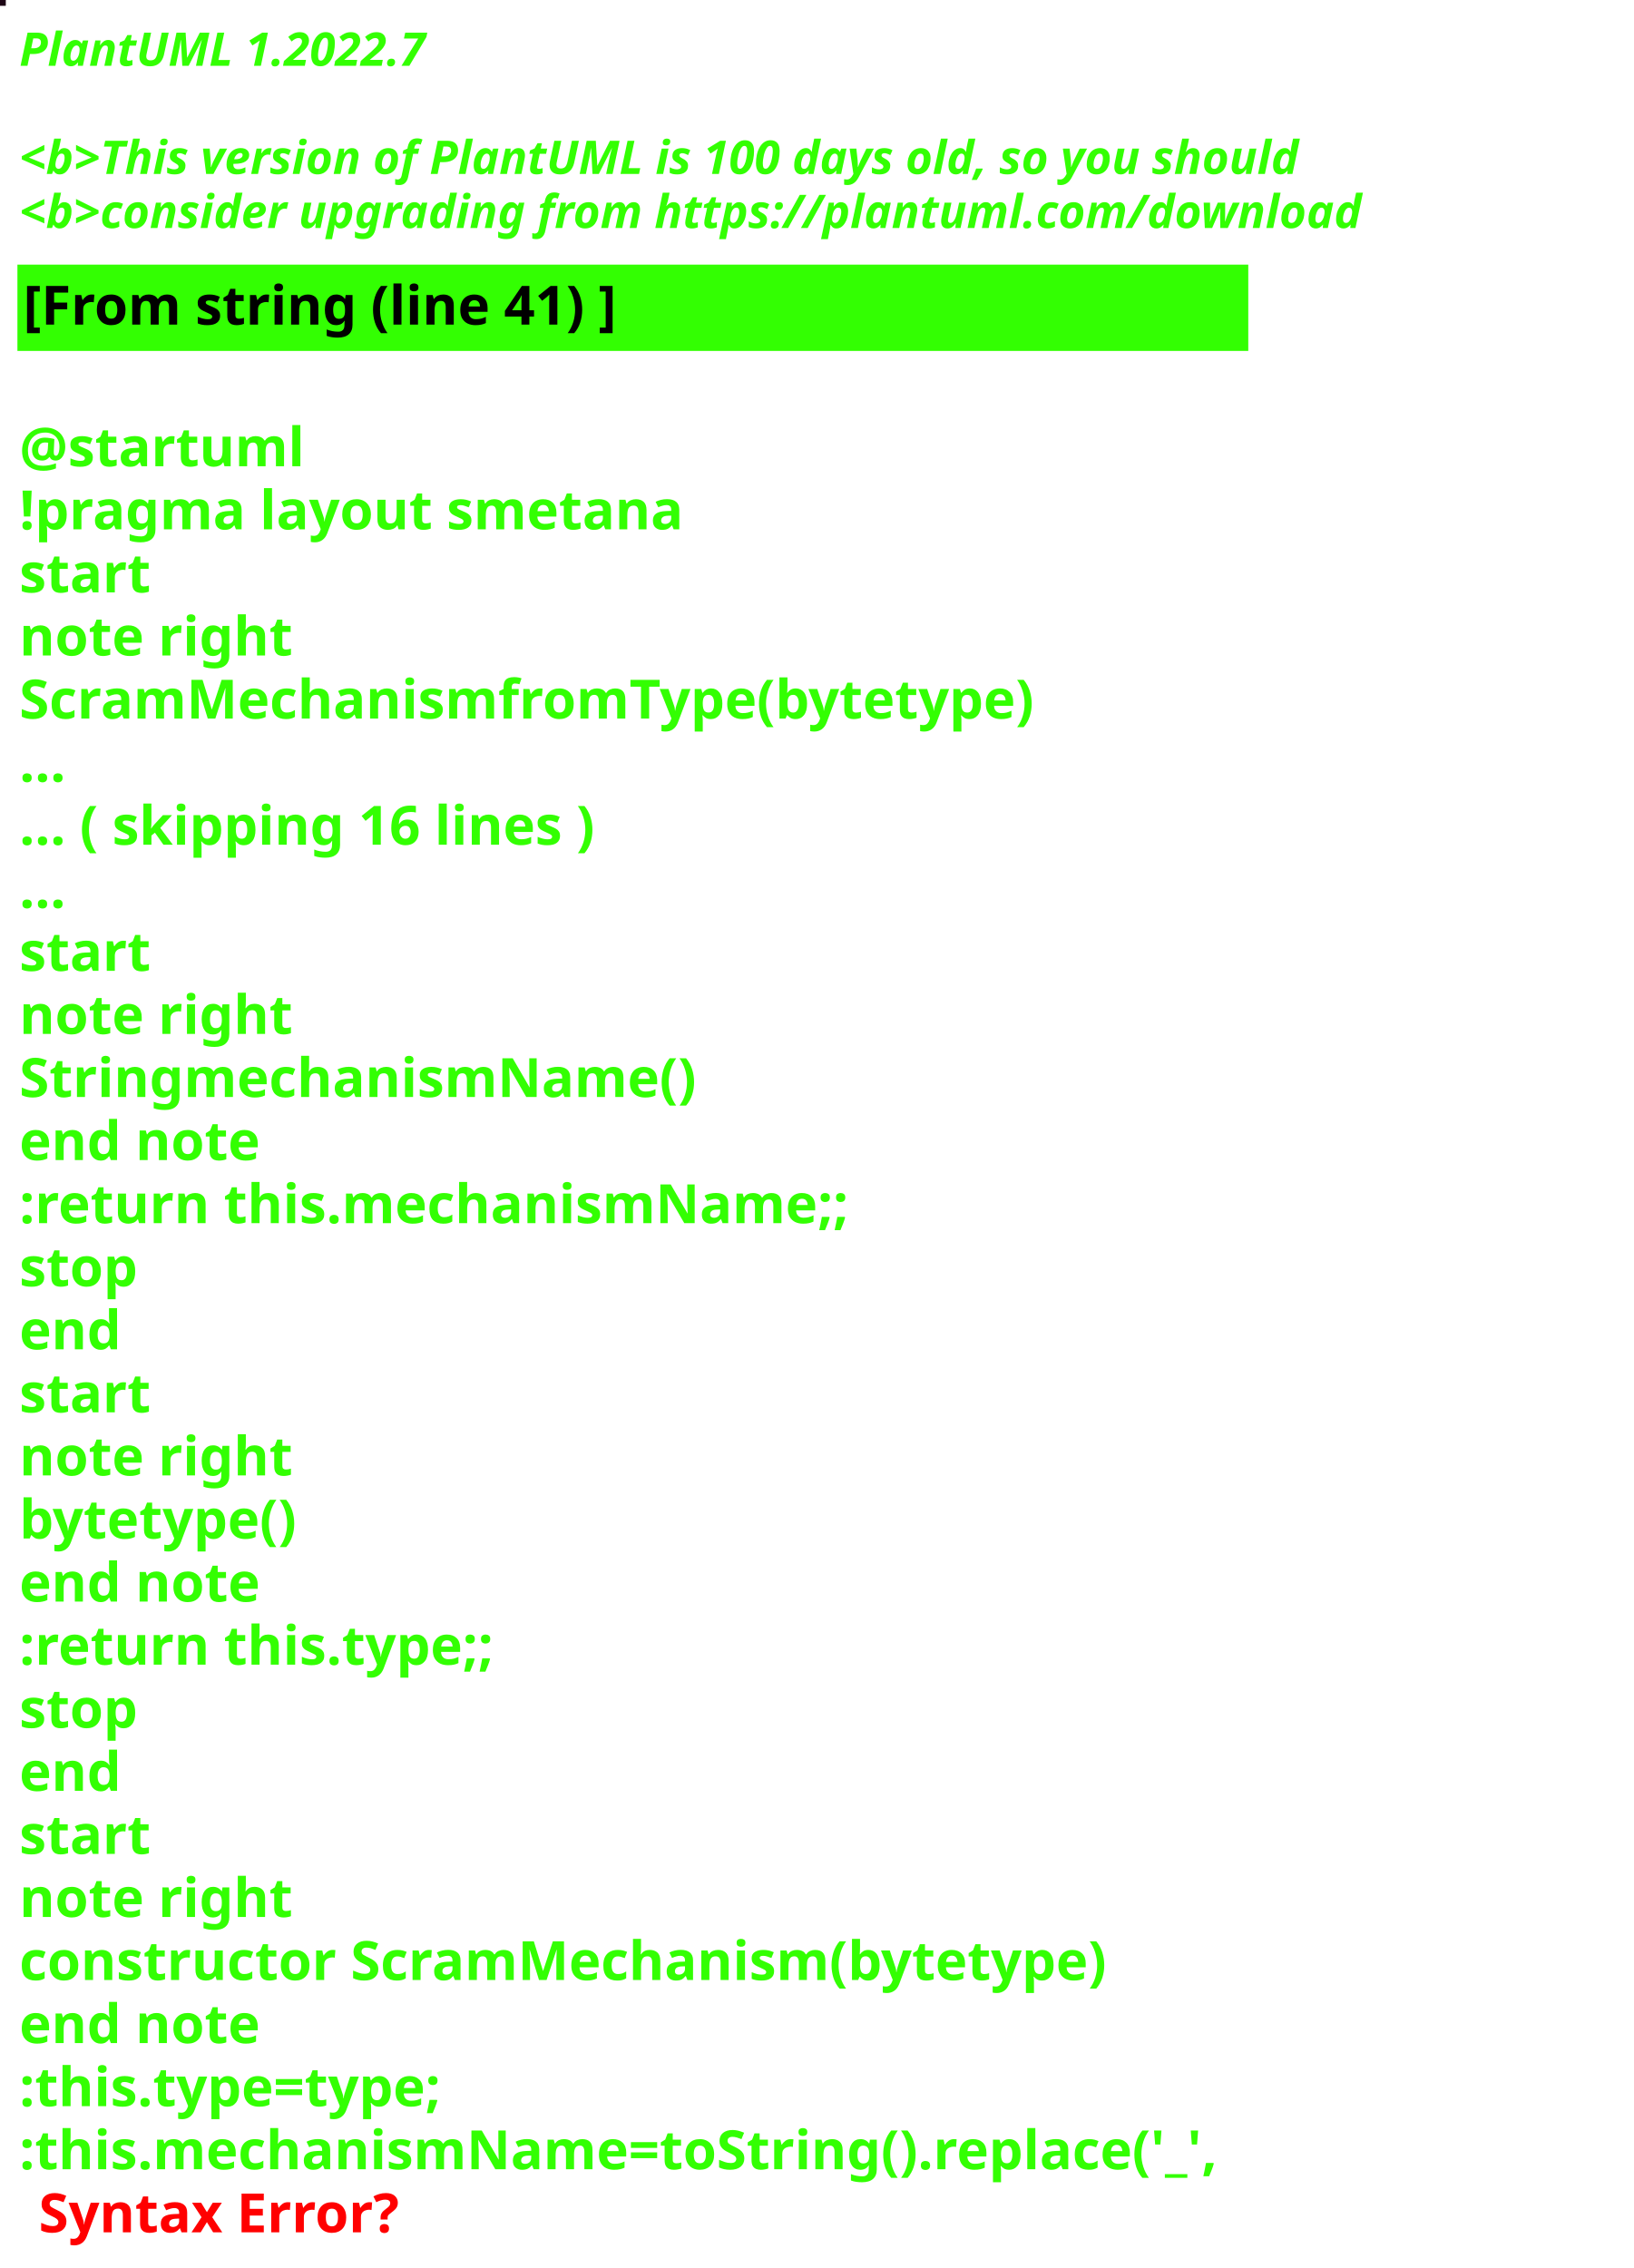
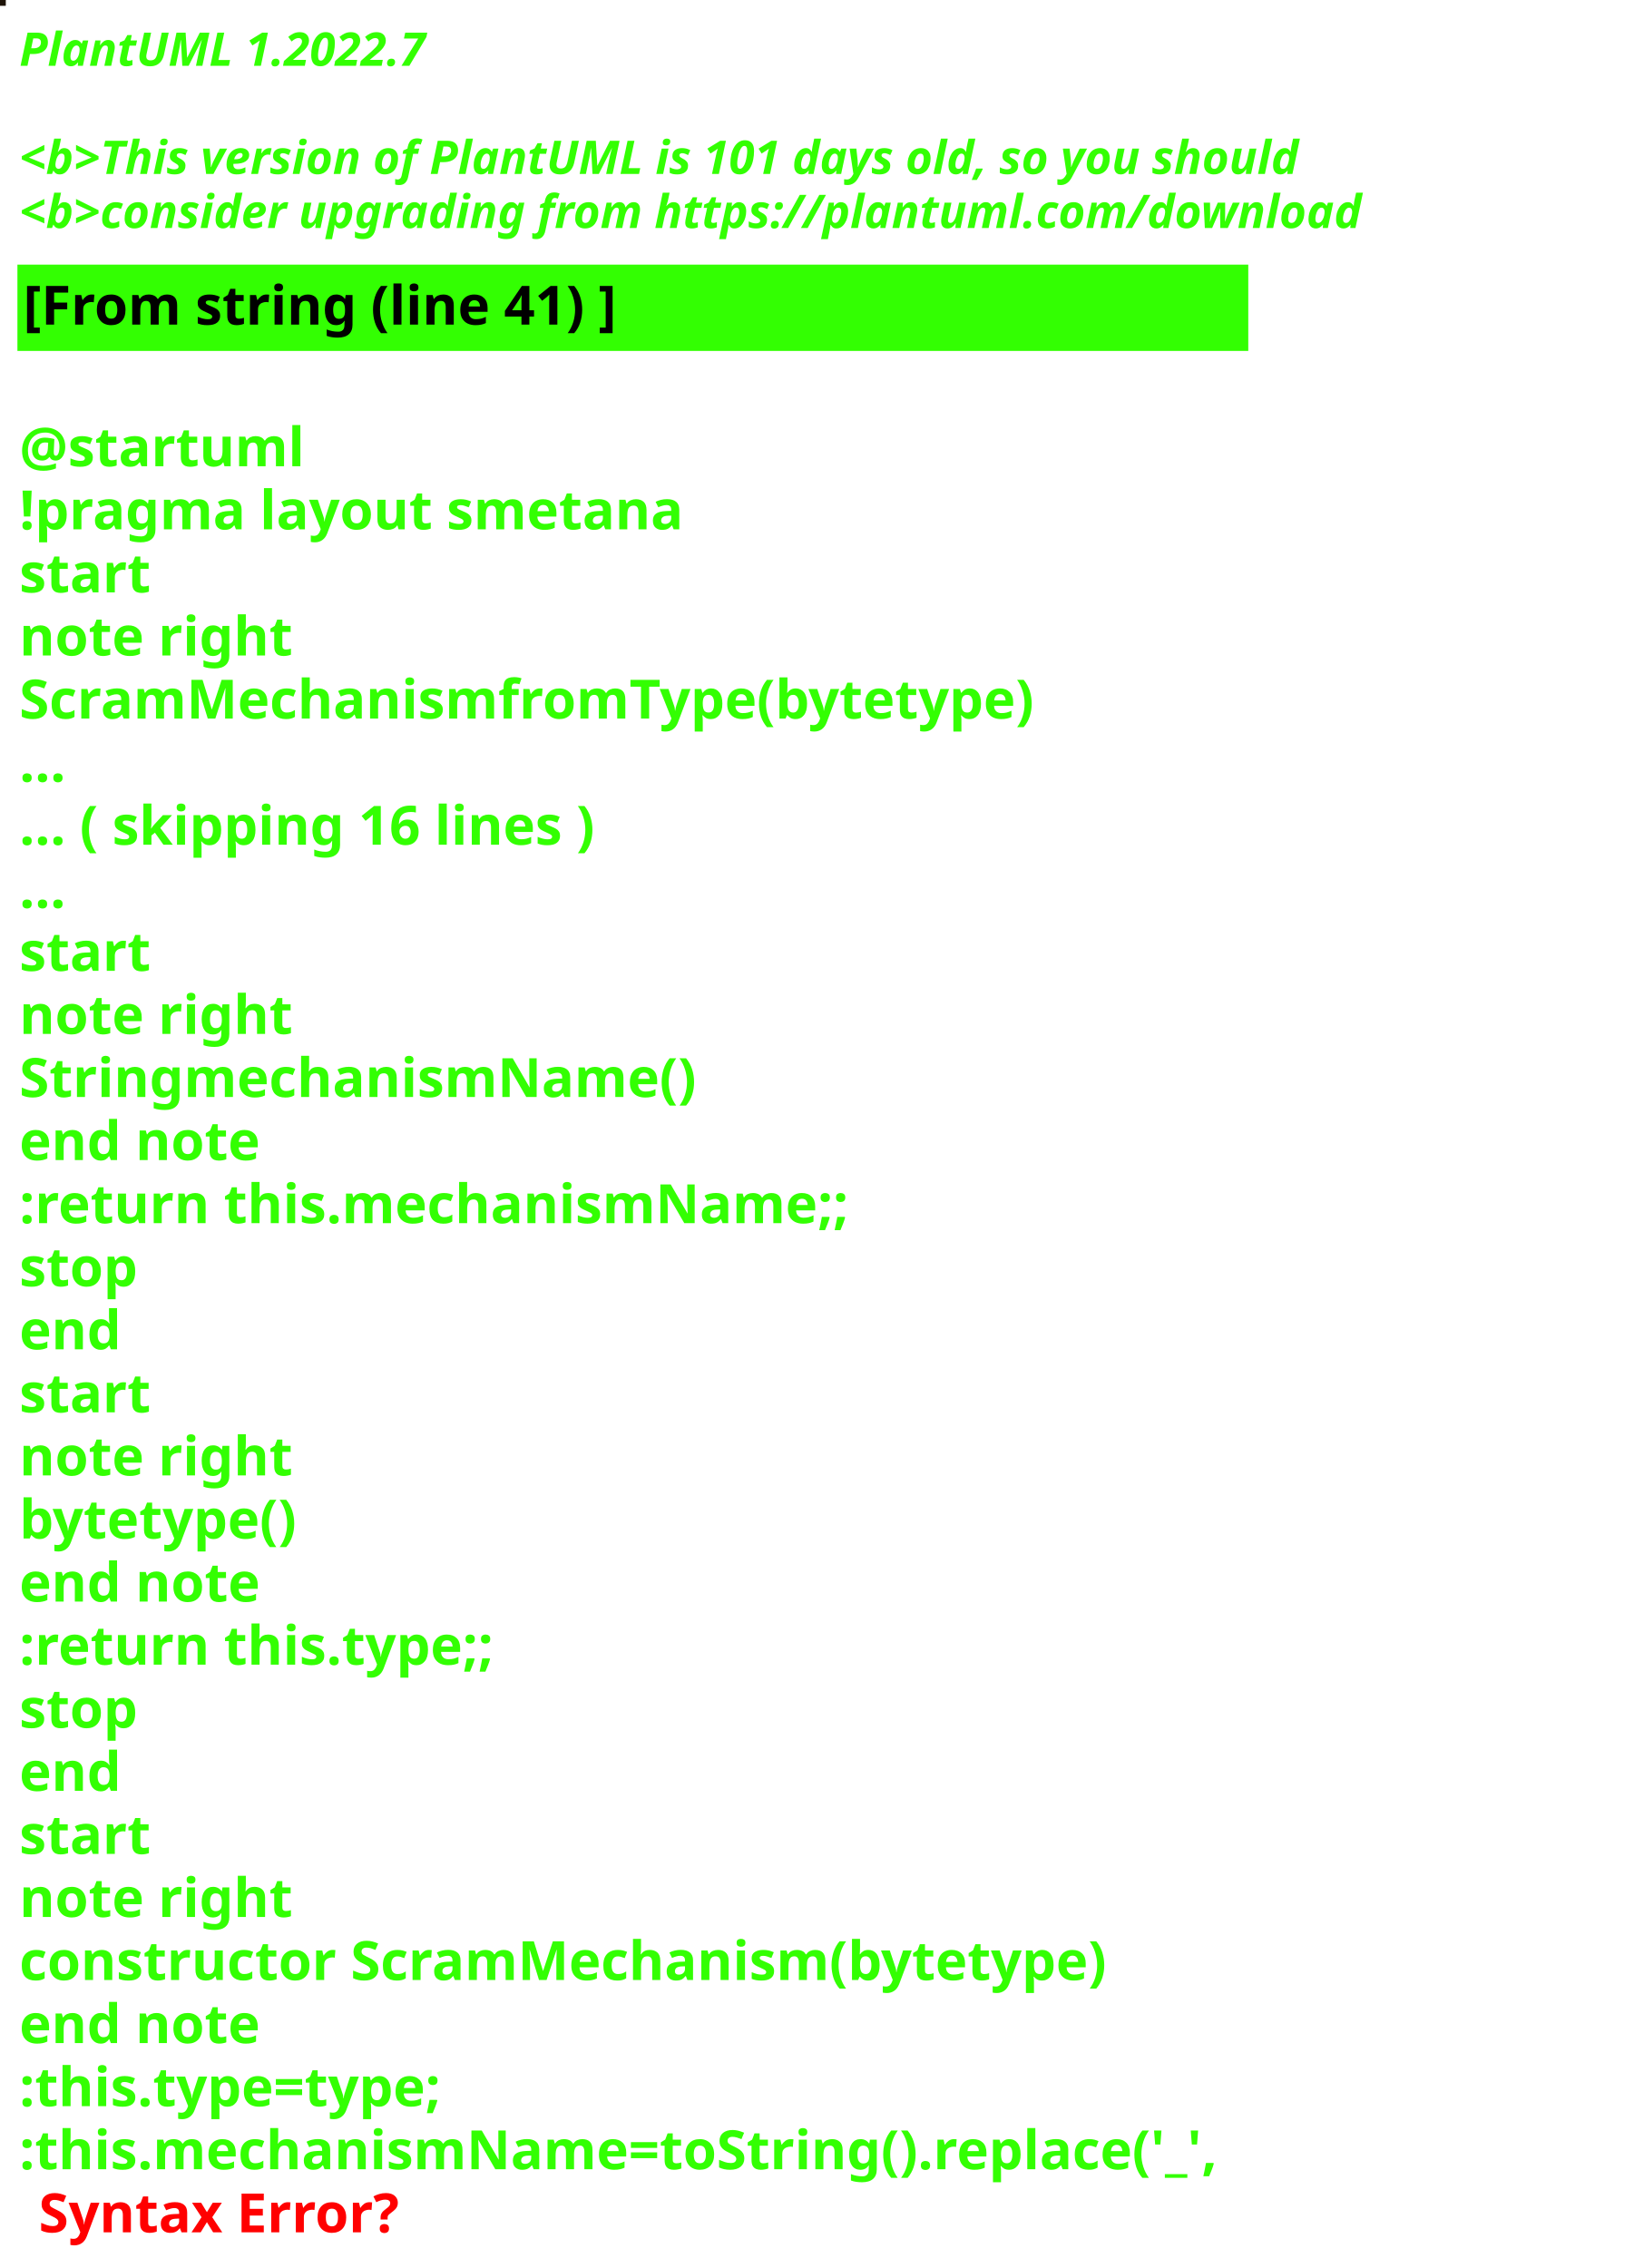
<svg xmlns="http://www.w3.org/2000/svg" contentStyleType="text/css" height="586px" preserveAspectRatio="none" style="width:422px;height:586px;background:#000000;" version="1.1" viewBox="0 0 422 586" width="422px" zoomAndPan="magnify">
  <defs />
  <g>
-     <rect fill="#1D0515" height="1" style="stroke:#1D0515;stroke-width:1.0;" width="1" x="0" y="0" />
+     <rect fill="#1E1408" height="1" style="stroke:#1E1408;stroke-width:1.0;" width="1" x="0" y="0" />
    <text fill="#33FF02" font-family="sans-serif" font-size="12" font-style="italic" font-weight="bold" lengthAdjust="spacing" textLength="127" x="5" y="17">PlantUML 1.2022.7</text>
    <text fill="#33FF02" font-family="sans-serif" font-size="12" font-style="italic" font-weight="bold" lengthAdjust="spacing" textLength="4" x="5" y="30.969"> </text>
-     <text fill="#33FF02" font-family="sans-serif" font-size="12" font-style="italic" font-weight="bold" lengthAdjust="spacing" textLength="399" x="5" y="44.938">&lt;b&gt;This version of PlantUML is 100 days old, so you should</text>
+     <text fill="#33FF02" font-family="sans-serif" font-size="12" font-style="italic" font-weight="bold" lengthAdjust="spacing" textLength="399" x="5" y="44.938">&lt;b&gt;This version of PlantUML is 101 days old, so you should</text>
    <text fill="#33FF02" font-family="sans-serif" font-size="12" font-style="italic" font-weight="bold" lengthAdjust="spacing" textLength="408" x="5" y="58.906">&lt;b&gt;consider upgrading from https://plantuml.com/download</text>
    <rect fill="#33FF02" height="21.297" style="stroke:#33FF02;stroke-width:1.0;" width="317" x="5" y="68.875" />
    <text fill="#000000" font-family="sans-serif" font-size="14" font-weight="bold" lengthAdjust="spacing" textLength="178" x="6" y="83.875">[From string (line 41) ]</text>
    <text fill="#33FF02" font-family="sans-serif" font-size="14" font-weight="bold" lengthAdjust="spacing" textLength="5" x="5" y="104.172"> </text>
    <text fill="#33FF02" font-family="sans-serif" font-size="14" font-weight="bold" lengthAdjust="spacing" textLength="79" x="5" y="120.469">@startuml</text>
    <text fill="#33FF02" font-family="sans-serif" font-size="14" font-weight="bold" lengthAdjust="spacing" textLength="190" x="5" y="136.766">!pragma layout smetana</text>
    <text fill="#33FF02" font-family="sans-serif" font-size="14" font-weight="bold" lengthAdjust="spacing" textLength="37" x="5" y="153.062">start</text>
    <text fill="#33FF02" font-family="sans-serif" font-size="14" font-weight="bold" lengthAdjust="spacing" textLength="78" x="5" y="169.359">note right</text>
    <text fill="#33FF02" font-family="sans-serif" font-size="14" font-weight="bold" lengthAdjust="spacing" textLength="295" x="5" y="185.656">ScramMechanismfromType(bytetype)</text>
    <text fill="#33FF02" font-family="sans-serif" font-size="14" font-weight="bold" lengthAdjust="spacing" textLength="15" x="5" y="201.953">...</text>
    <text fill="#33FF02" font-family="sans-serif" font-size="14" font-weight="bold" lengthAdjust="spacing" textLength="175" x="5" y="218.25">... ( skipping 16 lines )</text>
    <text fill="#33FF02" font-family="sans-serif" font-size="14" font-weight="bold" lengthAdjust="spacing" textLength="15" x="5" y="234.547">...</text>
    <text fill="#33FF02" font-family="sans-serif" font-size="14" font-weight="bold" lengthAdjust="spacing" textLength="37" x="5" y="250.844">start</text>
    <text fill="#33FF02" font-family="sans-serif" font-size="14" font-weight="bold" lengthAdjust="spacing" textLength="78" x="5" y="267.141">note right</text>
    <text fill="#33FF02" font-family="sans-serif" font-size="14" font-weight="bold" lengthAdjust="spacing" textLength="192" x="5" y="283.438">StringmechanismName()</text>
    <text fill="#33FF02" font-family="sans-serif" font-size="14" font-weight="bold" lengthAdjust="spacing" textLength="71" x="5" y="299.734">end note</text>
    <text fill="#33FF02" font-family="sans-serif" font-size="14" font-weight="bold" lengthAdjust="spacing" textLength="240" x="5" y="316.031">:return this.mechanismName;;</text>
    <text fill="#33FF02" font-family="sans-serif" font-size="14" font-weight="bold" lengthAdjust="spacing" textLength="35" x="5" y="332.328">stop</text>
    <text fill="#33FF02" font-family="sans-serif" font-size="14" font-weight="bold" lengthAdjust="spacing" textLength="30" x="5" y="348.625">end</text>
    <text fill="#33FF02" font-family="sans-serif" font-size="14" font-weight="bold" lengthAdjust="spacing" textLength="37" x="5" y="364.922">start</text>
    <text fill="#33FF02" font-family="sans-serif" font-size="14" font-weight="bold" lengthAdjust="spacing" textLength="78" x="5" y="381.219">note right</text>
    <text fill="#33FF02" font-family="sans-serif" font-size="14" font-weight="bold" lengthAdjust="spacing" textLength="82" x="5" y="397.516">bytetype()</text>
    <text fill="#33FF02" font-family="sans-serif" font-size="14" font-weight="bold" lengthAdjust="spacing" textLength="71" x="5" y="413.812">end note</text>
    <text fill="#33FF02" font-family="sans-serif" font-size="14" font-weight="bold" lengthAdjust="spacing" textLength="142" x="5" y="430.109">:return this.type;;</text>
    <text fill="#33FF02" font-family="sans-serif" font-size="14" font-weight="bold" lengthAdjust="spacing" textLength="35" x="5" y="446.406">stop</text>
    <text fill="#33FF02" font-family="sans-serif" font-size="14" font-weight="bold" lengthAdjust="spacing" textLength="30" x="5" y="462.703">end</text>
    <text fill="#33FF02" font-family="sans-serif" font-size="14" font-weight="bold" lengthAdjust="spacing" textLength="37" x="5" y="479">start</text>
    <text fill="#33FF02" font-family="sans-serif" font-size="14" font-weight="bold" lengthAdjust="spacing" textLength="78" x="5" y="495.297">note right</text>
    <text fill="#33FF02" font-family="sans-serif" font-size="14" font-weight="bold" lengthAdjust="spacing" textLength="317" x="5" y="511.594">constructor ScramMechanism(bytetype)</text>
    <text fill="#33FF02" font-family="sans-serif" font-size="14" font-weight="bold" lengthAdjust="spacing" textLength="71" x="5" y="527.891">end note</text>
    <text fill="#33FF02" font-family="sans-serif" font-size="14" font-weight="bold" lengthAdjust="spacing" textLength="128" x="5" y="544.188">:this.type=type;</text>
    <text fill="#33FF02" font-family="sans-serif" font-size="14" font-weight="bold" lengthAdjust="spacing" text-decoration="wavy underline" textLength="350" x="5" y="560.484">:this.mechanismName=toString().replace('_',</text>
    <text fill="#FF0000" font-family="sans-serif" font-size="14" font-weight="bold" lengthAdjust="spacing" textLength="106" x="10" y="576.781">Syntax Error?</text>
  </g>
</svg>
